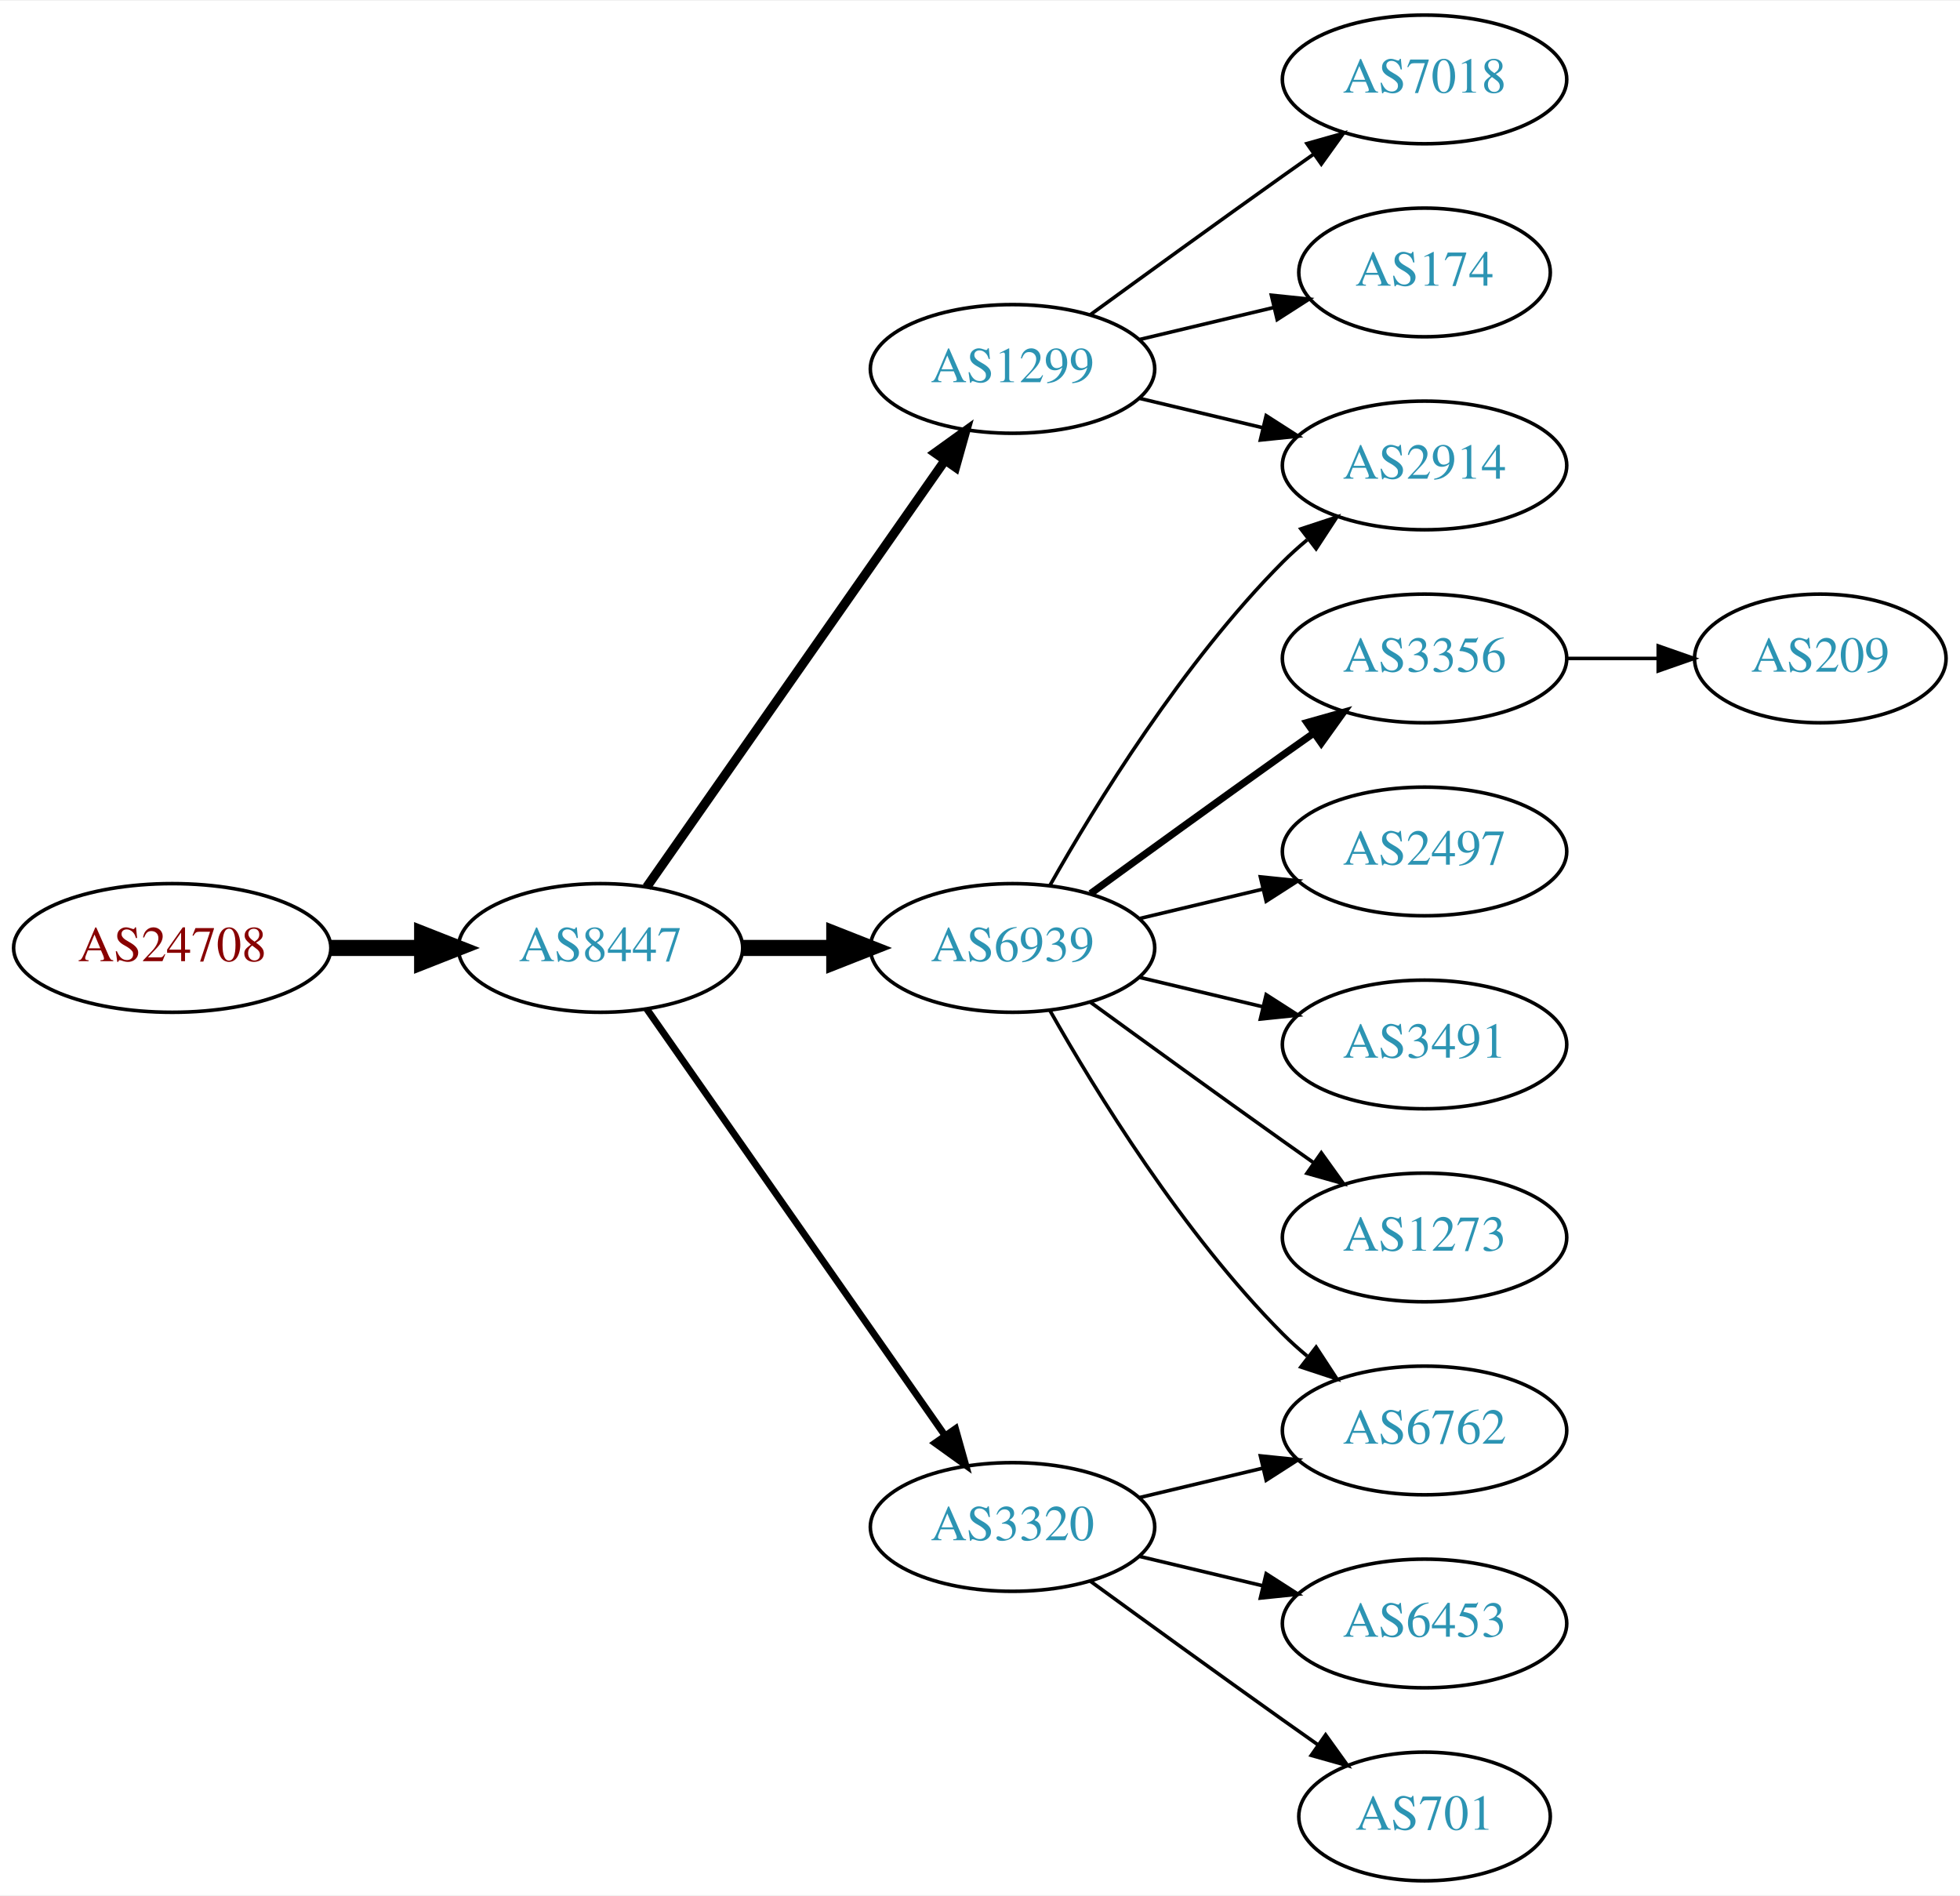
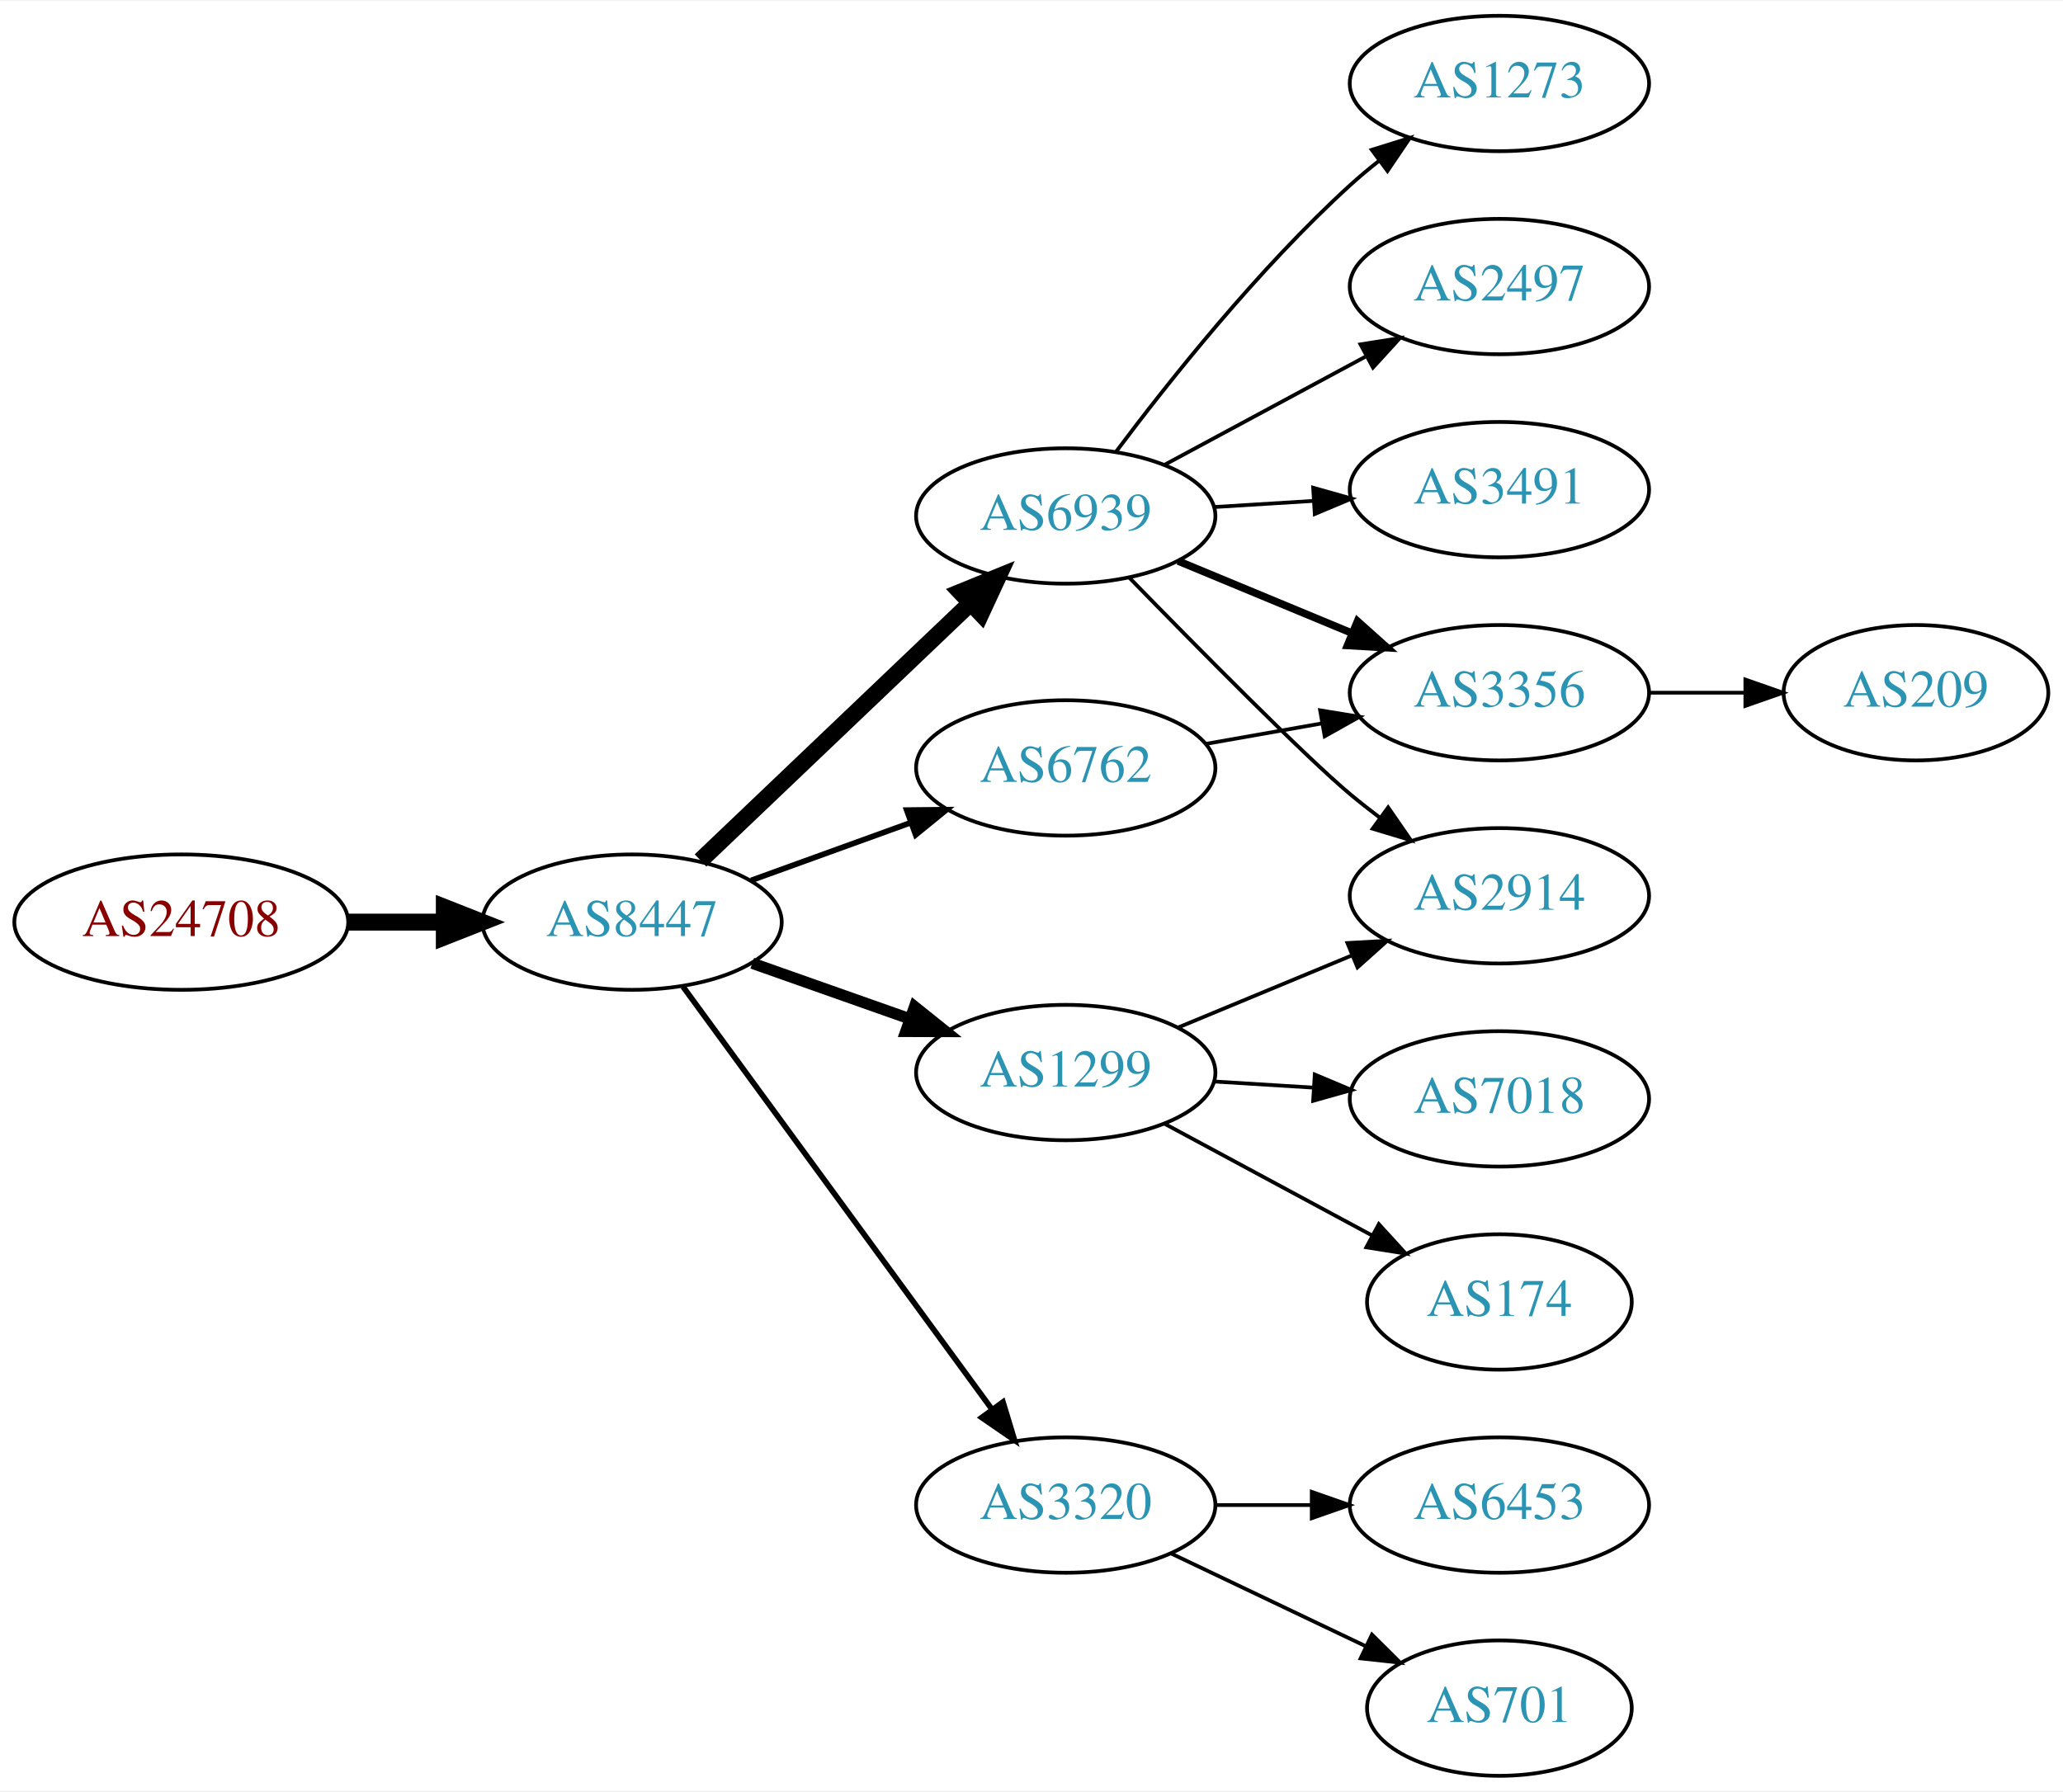
- <svg xmlns="http://www.w3.org/2000/svg" xmlns:xlink="http://www.w3.org/1999/xlink" width="548pt" height="530pt" viewBox="0.00 0.00 548.46 530.00">
-   <g id="graph0" class="graph" transform="scale(1 1) rotate(0) translate(4 526)">
-     <polygon fill="white" stroke="none" points="-4,4 -4,-526 544.465,-526 544.465,4 -4,4" />
+ <svg xmlns="http://www.w3.org/2000/svg" xmlns:xlink="http://www.w3.org/1999/xlink" width="548pt" height="476pt" viewBox="0.00 0.00 548.46 476.00">
+   <g id="graph0" class="graph" transform="scale(1 1) rotate(0) translate(4 472)">
+     <polygon fill="white" stroke="none" points="-4,4 -4,-472 544.465,-472 544.465,4 -4,4" />
    <g id="node1" class="node">
      <g id="a_node1">
        <a xlink:href="/asn/24708" xlink:title="AS24708 ~ GRZ IT Center GmbH [AT]">
-           <ellipse fill="#ffffff" stroke="black" cx="44.196" cy="-261" rx="44.393" ry="18" />
-           <text text-anchor="middle" x="44.196" y="-257.3" font-family="Times,serif" font-size="14.00" fill="#880000">AS24708</text>
+           <ellipse fill="#ffffff" stroke="black" cx="44.196" cy="-227" rx="44.393" ry="18" />
+           <text text-anchor="middle" x="44.196" y="-223.3" font-family="Times,serif" font-size="14.00" fill="#880000">AS24708</text>
        </a>
      </g>
    </g>
    <g id="node2" class="node">
      <g id="a_node2">
        <a xlink:href="/asn/8447" xlink:title="AS8447 ~ A1 Telekom Austria AG [AT]">
-           <ellipse fill="#ffffff" stroke="black" cx="164.039" cy="-261" rx="39.794" ry="18" />
-           <text text-anchor="middle" x="164.039" y="-257.3" font-family="Times,serif" font-size="14.00" fill="#2c94b3">AS8447</text>
+           <ellipse fill="#ffffff" stroke="black" cx="164.039" cy="-227" rx="39.794" ry="18" />
+           <text text-anchor="middle" x="164.039" y="-223.3" font-family="Times,serif" font-size="14.00" fill="#2c94b3">AS8447</text>
        </a>
      </g>
    </g>
    <g id="edge1" class="edge">
-       <path fill="none" stroke="black" stroke-width="4.5" d="M88.407,-261C96.72,-261 105.482,-261 113.965,-261" />
-       <polygon fill="black" stroke="black" stroke-width="4.5" points="114.123,-264.938 124.123,-261 114.123,-257.063 114.123,-264.938" />
+       <path fill="none" stroke="black" stroke-width="4.5" d="M88.407,-227C96.72,-227 105.482,-227 113.965,-227" />
+       <polygon fill="black" stroke="black" stroke-width="4.5" points="114.123,-230.938 124.123,-227 114.123,-223.063 114.123,-230.938" />
    </g>
    <g id="node3" class="node">
      <g id="a_node3">
        <a xlink:href="/asn/1299" xlink:title="AS1299 ~ Telia Carrier [EU]">
-           <ellipse fill="#ffffff" stroke="black" cx="279.332" cy="-423" rx="39.794" ry="18" />
-           <text text-anchor="middle" x="279.332" y="-419.3" font-family="Times,serif" font-size="14.00" fill="#2c94b3">AS1299</text>
+           <ellipse fill="#ffffff" stroke="black" cx="279.332" cy="-187" rx="39.794" ry="18" />
+           <text text-anchor="middle" x="279.332" y="-183.3" font-family="Times,serif" font-size="14.00" fill="#2c94b3">AS1299</text>
        </a>
      </g>
    </g>
    <g id="edge2" class="edge">
-       <path fill="none" stroke="black" stroke-width="2.571" d="M176.949,-278.031C196.871,-306.517 237.06,-363.985 260.41,-397.374" />
-       <polygon fill="black" stroke="black" stroke-width="2.571" points="257.641,-399.521 266.24,-405.71 263.377,-395.509 257.641,-399.521" />
+       <path fill="none" stroke="black" stroke-width="3" d="M195.996,-216.07C208.86,-211.528 223.966,-206.195 237.702,-201.345" />
+       <polygon fill="black" stroke="black" stroke-width="3" points="239.147,-204.547 247.411,-197.917 236.816,-197.946 239.147,-204.547" />
    </g>
    <g id="node4" class="node">
      <g id="a_node4">
-         <a xlink:href="/asn/6939" xlink:title="AS6939 ~ Hurricane Electric LLC [US]">
-           <ellipse fill="#ffffff" stroke="black" cx="279.332" cy="-261" rx="39.794" ry="18" />
-           <text text-anchor="middle" x="279.332" y="-257.3" font-family="Times,serif" font-size="14.00" fill="#2c94b3">AS6939</text>
+         <a xlink:href="/asn/3320" xlink:title="AS3320 ~ DTAG [DE]">
+           <ellipse fill="#ffffff" stroke="black" cx="279.332" cy="-72" rx="39.794" ry="18" />
+           <text text-anchor="middle" x="279.332" y="-68.3" font-family="Times,serif" font-size="14.00" fill="#2c94b3">AS3320</text>
        </a>
      </g>
    </g>
    <g id="edge3" class="edge">
-       <path fill="none" stroke="black" stroke-width="4.5" d="M203.711,-261C211.914,-261 220.678,-261 229.21,-261" />
-       <polygon fill="black" stroke="black" stroke-width="4.5" points="229.449,-264.938 239.449,-261 229.449,-257.063 229.449,-264.938" />
+       <path fill="none" stroke="black" stroke-width="1.5" d="M177.596,-209.82C197.502,-182.586 236.416,-129.346 259.619,-97.601" />
+       <polygon fill="black" stroke="black" stroke-width="1.5" points="262.643,-99.396 265.718,-89.257 256.991,-95.265 262.643,-99.396" />
    </g>
    <g id="node5" class="node">
      <g id="a_node5">
-         <a xlink:href="/asn/3320" xlink:title="AS3320 ~ DTAG [DE]">
-           <ellipse fill="#ffffff" stroke="black" cx="279.332" cy="-99" rx="39.794" ry="18" />
-           <text text-anchor="middle" x="279.332" y="-95.3" font-family="Times,serif" font-size="14.00" fill="#2c94b3">AS3320</text>
+         <a xlink:href="/asn/6939" xlink:title="AS6939 ~ Hurricane Electric LLC [US]">
+           <ellipse fill="#ffffff" stroke="black" cx="279.332" cy="-335" rx="39.794" ry="18" />
+           <text text-anchor="middle" x="279.332" y="-331.3" font-family="Times,serif" font-size="14.00" fill="#2c94b3">AS6939</text>
        </a>
      </g>
    </g>
    <g id="edge4" class="edge">
-       <path fill="none" stroke="black" stroke-width="1.929" d="M176.949,-243.969C196.871,-215.483 237.06,-158.015 260.41,-124.626" />
-       <polygon fill="black" stroke="black" stroke-width="1.929" points="263.377,-126.491 266.24,-116.29 257.641,-122.479 263.377,-126.491" />
+       <path fill="none" stroke="black" stroke-width="4.5" d="M182.245,-243.403C201.321,-261.587 232.241,-291.063 253.838,-311.651" />
+       <polygon fill="black" stroke="black" stroke-width="4.5" points="251.379,-314.747 261.334,-318.797 256.813,-309.047 251.379,-314.747" />
    </g>
    <g id="node6" class="node">
      <g id="a_node6">
-         <a xlink:href="/asn/2914" xlink:title="AS2914 ~ NTT America, Inc. [US]">
-           <ellipse fill="#ffffff" stroke="black" cx="394.625" cy="-396" rx="39.794" ry="18" />
-           <text text-anchor="middle" x="394.625" y="-392.3" font-family="Times,serif" font-size="14.00" fill="#2c94b3">AS2914</text>
+         <a xlink:href="/asn/6762" xlink:title="AS6762 ~ TELECOM ITALIA SPARKLE S.p.A. [IT]">
+           <ellipse fill="#ffffff" stroke="black" cx="279.332" cy="-268" rx="39.794" ry="18" />
+           <text text-anchor="middle" x="279.332" y="-264.3" font-family="Times,serif" font-size="14.00" fill="#2c94b3">AS6762</text>
        </a>
      </g>
    </g>
    <g id="edge5" class="edge">
-       <path fill="none" stroke="black" d="M314.939,-414.752C325.81,-412.162 337.964,-409.265 349.407,-406.538" />
-       <polygon fill="black" stroke="black" points="350.313,-409.92 359.229,-404.197 348.69,-403.111 350.313,-409.92" />
+       <path fill="none" stroke="black" stroke-width="1.5" d="M195.697,-238.095C208.67,-242.79 223.963,-248.324 237.844,-253.348" />
+       <polygon fill="black" stroke="black" stroke-width="1.5" points="237.054,-256.784 247.648,-256.896 239.436,-250.202 237.054,-256.784" />
    </g>
    <g id="node7" class="node">
      <g id="a_node7">
-         <a xlink:href="/asn/7018" xlink:title="AS7018 ~ AT&amp;T Services, Inc. [US]">
-           <ellipse fill="#ffffff" stroke="black" cx="394.625" cy="-504" rx="39.794" ry="18" />
-           <text text-anchor="middle" x="394.625" y="-500.3" font-family="Times,serif" font-size="14.00" fill="#2c94b3">AS7018</text>
+         <a xlink:href="/asn/2914" xlink:title="AS2914 ~ NTT America, Inc. [US]">
+           <ellipse fill="#ffffff" stroke="black" cx="394.625" cy="-234" rx="39.794" ry="18" />
+           <text text-anchor="middle" x="394.625" y="-230.3" font-family="Times,serif" font-size="14.00" fill="#2c94b3">AS2914</text>
        </a>
      </g>
    </g>
    <g id="edge6" class="edge">
-       <path fill="none" stroke="black" d="M301.18,-438.222C316.114,-449.091 336.727,-464.025 354.978,-477 357.799,-479.005 360.742,-481.085 363.69,-483.159" />
-       <polygon fill="black" stroke="black" points="361.717,-486.05 371.914,-488.926 365.736,-480.319 361.717,-486.05" />
+       <path fill="none" stroke="black" d="M309.213,-198.982C323.196,-204.782 340.177,-211.827 355.231,-218.072" />
+       <polygon fill="black" stroke="black" points="354.218,-221.441 364.796,-222.04 356.9,-214.975 354.218,-221.441" />
    </g>
    <g id="node8" class="node">
      <g id="a_node8">
        <a xlink:href="/asn/174" xlink:title="AS174 ~ Cogent Communications [US]">
-           <ellipse fill="#ffffff" stroke="black" cx="394.625" cy="-450" rx="35.194" ry="18" />
-           <text text-anchor="middle" x="394.625" y="-446.3" font-family="Times,serif" font-size="14.00" fill="#2c94b3">AS174</text>
+           <ellipse fill="#ffffff" stroke="black" cx="394.625" cy="-126" rx="35.194" ry="18" />
+           <text text-anchor="middle" x="394.625" y="-122.3" font-family="Times,serif" font-size="14.00" fill="#2c94b3">AS174</text>
        </a>
      </g>
    </g>
    <g id="edge7" class="edge">
-       <path fill="none" stroke="black" d="M314.939,-431.248C326.733,-434.058 340.038,-437.229 352.306,-440.153" />
-       <polygon fill="black" stroke="black" points="351.772,-443.624 362.311,-442.537 353.394,-436.814 351.772,-443.624" />
-     </g>
-     <g id="edge10" class="edge">
-       <path fill="none" stroke="black" d="M289.791,-278.49C302.573,-301.096 327.005,-340.886 354.978,-369 357.089,-371.121 359.385,-373.188 361.77,-375.171" />
-       <polygon fill="black" stroke="black" points="360.023,-378.242 370.086,-381.556 364.286,-372.69 360.023,-378.242" />
+       <path fill="none" stroke="black" d="M305.475,-173.462C321.796,-164.675 343.232,-153.133 360.879,-143.631" />
+       <polygon fill="black" stroke="black" points="362.569,-146.696 369.715,-138.874 359.251,-140.533 362.569,-146.696" />
    </g>
    <g id="node9" class="node">
      <g id="a_node9">
-         <a xlink:href="/asn/3356" xlink:title="AS3356 ~ Level 3 Parent, LLC [US]">
-           <ellipse fill="#ffffff" stroke="black" cx="394.625" cy="-342" rx="39.794" ry="18" />
-           <text text-anchor="middle" x="394.625" y="-338.3" font-family="Times,serif" font-size="14.00" fill="#2c94b3">AS3356</text>
+         <a xlink:href="/asn/7018" xlink:title="AS7018 ~ AT&amp;T Services, Inc. [US]">
+           <ellipse fill="#ffffff" stroke="black" cx="394.625" cy="-180" rx="39.794" ry="18" />
+           <text text-anchor="middle" x="394.625" y="-176.3" font-family="Times,serif" font-size="14.00" fill="#2c94b3">AS7018</text>
        </a>
      </g>
    </g>
    <g id="edge8" class="edge">
-       <path fill="none" stroke="black" stroke-width="2" d="M301.18,-276.222C316.114,-287.091 336.727,-302.025 354.978,-315 357.799,-317.005 360.742,-319.085 363.69,-321.159" />
-       <polygon fill="black" stroke="black" stroke-width="2" points="361.717,-324.05 371.914,-326.926 365.736,-318.319 361.717,-324.05" />
+       <path fill="none" stroke="black" d="M318.687,-184.63C327.177,-184.106 336.281,-183.543 345.115,-182.997" />
+       <polygon fill="black" stroke="black" points="345.543,-186.478 355.308,-182.367 345.111,-179.491 345.543,-186.478" />
    </g>
    <g id="node10" class="node">
      <g id="a_node10">
-         <a xlink:href="/asn/2497" xlink:title="AS2497 ~ Internet Initiative Japan Inc. [JP]">
-           <ellipse fill="#ffffff" stroke="black" cx="394.625" cy="-288" rx="39.794" ry="18" />
-           <text text-anchor="middle" x="394.625" y="-284.3" font-family="Times,serif" font-size="14.00" fill="#2c94b3">AS2497</text>
+         <a xlink:href="/asn/701" xlink:title="AS701 ~ UUNET [US]">
+           <ellipse fill="#ffffff" stroke="black" cx="394.625" cy="-18" rx="35.194" ry="18" />
+           <text text-anchor="middle" x="394.625" y="-14.3" font-family="Times,serif" font-size="14.00" fill="#2c94b3">AS701</text>
        </a>
      </g>
    </g>
    <g id="edge9" class="edge">
-       <path fill="none" stroke="black" d="M314.939,-269.248C325.81,-271.838 337.964,-274.735 349.407,-277.462" />
-       <polygon fill="black" stroke="black" points="348.69,-280.889 359.229,-279.803 350.313,-274.08 348.69,-280.889" />
+       <path fill="none" stroke="black" d="M307.468,-59.066C322.9,-51.71 342.385,-42.423 358.92,-34.541" />
+       <polygon fill="black" stroke="black" points="360.741,-37.551 368.262,-30.089 357.729,-31.232 360.741,-37.551" />
    </g>
    <g id="node11" class="node">
      <g id="a_node11">
-         <a xlink:href="/asn/6762" xlink:title="AS6762 ~ TELECOM ITALIA SPARKLE S.p.A. [IT]">
-           <ellipse fill="#ffffff" stroke="black" cx="394.625" cy="-126" rx="39.794" ry="18" />
-           <text text-anchor="middle" x="394.625" y="-122.3" font-family="Times,serif" font-size="14.00" fill="#2c94b3">AS6762</text>
-         </a>
-       </g>
-     </g>
-     <g id="edge11" class="edge">
-       <path fill="none" stroke="black" d="M289.791,-243.51C302.573,-220.904 327.005,-181.114 354.978,-153 357.089,-150.879 359.385,-148.812 361.77,-146.829" />
-       <polygon fill="black" stroke="black" points="364.286,-149.31 370.086,-140.444 360.023,-143.758 364.286,-149.31" />
-     </g>
-     <g id="node12" class="node">
-       <g id="a_node12">
-         <a xlink:href="/asn/3491" xlink:title="AS3491 ~ PCCW Global, Inc. [US]">
-           <ellipse fill="#ffffff" stroke="black" cx="394.625" cy="-234" rx="39.794" ry="18" />
-           <text text-anchor="middle" x="394.625" y="-230.3" font-family="Times,serif" font-size="14.00" fill="#2c94b3">AS3491</text>
-         </a>
-       </g>
-     </g>
-     <g id="edge12" class="edge">
-       <path fill="none" stroke="black" d="M314.939,-252.752C325.81,-250.162 337.964,-247.265 349.407,-244.538" />
-       <polygon fill="black" stroke="black" points="350.313,-247.92 359.229,-242.197 348.69,-241.111 350.313,-247.92" />
-     </g>
-     <g id="node13" class="node">
-       <g id="a_node13">
-         <a xlink:href="/asn/1273" xlink:title="AS1273 ~ RIPE Network Coordination Centre [NL]">
-           <ellipse fill="#ffffff" stroke="black" cx="394.625" cy="-180" rx="39.794" ry="18" />
-           <text text-anchor="middle" x="394.625" y="-176.3" font-family="Times,serif" font-size="14.00" fill="#2c94b3">AS1273</text>
-         </a>
-       </g>
-     </g>
-     <g id="edge13" class="edge">
-       <path fill="none" stroke="black" d="M301.18,-245.778C316.114,-234.909 336.727,-219.975 354.978,-207 357.799,-204.995 360.742,-202.915 363.69,-200.841" />
-       <polygon fill="black" stroke="black" points="365.736,-203.681 371.914,-195.074 361.717,-197.95 365.736,-203.681" />
-     </g>
-     <g id="edge15" class="edge">
-       <path fill="none" stroke="black" d="M314.939,-107.248C325.81,-109.838 337.964,-112.735 349.407,-115.462" />
-       <polygon fill="black" stroke="black" points="348.69,-118.889 359.229,-117.803 350.313,-112.08 348.69,-118.889" />
-     </g>
-     <g id="node14" class="node">
-       <g id="a_node14">
        <a xlink:href="/asn/6453" xlink:title="AS6453 ~ TATA COMMUNICATIONS (AMERICA) INC [US]">
          <ellipse fill="#ffffff" stroke="black" cx="394.625" cy="-72" rx="39.794" ry="18" />
          <text text-anchor="middle" x="394.625" y="-68.3" font-family="Times,serif" font-size="14.00" fill="#2c94b3">AS6453</text>
        </a>
      </g>
    </g>
+     <g id="edge10" class="edge">
+       <path fill="none" stroke="black" d="M319.004,-72C327.207,-72 335.971,-72 344.503,-72" />
+       <polygon fill="black" stroke="black" points="344.742,-75.5 354.742,-72 344.742,-68.5 344.742,-75.5" />
+     </g>
    <g id="edge14" class="edge">
-       <path fill="none" stroke="black" d="M314.939,-90.752C325.81,-88.162 337.964,-85.265 349.407,-82.538" />
-       <polygon fill="black" stroke="black" points="350.313,-85.92 359.229,-80.197 348.69,-79.111 350.313,-85.92" />
+       <path fill="none" stroke="black" d="M296.234,-318.592C314.4,-299.965 343.139,-270.88 354.978,-261 357.492,-258.902 360.163,-256.801 362.882,-254.748" />
+       <polygon fill="black" stroke="black" points="365.044,-257.504 371.07,-248.789 360.925,-251.844 365.044,-257.504" />
+     </g>
+     <g id="node12" class="node">
+       <g id="a_node12">
+         <a xlink:href="/asn/1273" xlink:title="AS1273 ~ Vodafone Group PLC [EU]">
+           <ellipse fill="#ffffff" stroke="black" cx="394.625" cy="-450" rx="39.794" ry="18" />
+           <text text-anchor="middle" x="394.625" y="-446.3" font-family="Times,serif" font-size="14.00" fill="#2c94b3">AS1273</text>
+         </a>
+       </g>
+     </g>
+     <g id="edge11" class="edge">
+       <path fill="none" stroke="black" d="M292.657,-352.017C306.591,-370.622 330.535,-400.746 354.978,-423 357.399,-425.204 360.007,-427.379 362.684,-429.479" />
+       <polygon fill="black" stroke="black" points="360.692,-432.359 370.807,-435.513 364.866,-426.74 360.692,-432.359" />
+     </g>
+     <g id="node13" class="node">
+       <g id="a_node13">
+         <a xlink:href="/asn/3356" xlink:title="AS3356 ~ Level 3 Parent, LLC [US]">
+           <ellipse fill="#ffffff" stroke="black" cx="394.625" cy="-288" rx="39.794" ry="18" />
+           <text text-anchor="middle" x="394.625" y="-284.3" font-family="Times,serif" font-size="14.00" fill="#2c94b3">AS3356</text>
+         </a>
+       </g>
+     </g>
+     <g id="edge12" class="edge">
+       <path fill="none" stroke="black" stroke-width="2" d="M309.213,-323.018C323.196,-317.218 340.177,-310.173 355.231,-303.928" />
+       <polygon fill="black" stroke="black" stroke-width="2" points="356.9,-307.025 364.796,-299.96 354.218,-300.559 356.9,-307.025" />
+     </g>
+     <g id="node14" class="node">
+       <g id="a_node14">
+         <a xlink:href="/asn/2497" xlink:title="AS2497 ~ Internet Initiative Japan Inc. [JP]">
+           <ellipse fill="#ffffff" stroke="black" cx="394.625" cy="-396" rx="39.794" ry="18" />
+           <text text-anchor="middle" x="394.625" y="-392.3" font-family="Times,serif" font-size="14.00" fill="#2c94b3">AS2497</text>
+         </a>
+       </g>
+     </g>
+     <g id="edge13" class="edge">
+       <path fill="none" stroke="black" d="M305.475,-348.538C321.206,-357.008 341.69,-368.037 358.952,-377.331" />
+       <polygon fill="black" stroke="black" points="357.696,-380.63 368.16,-382.289 361.014,-374.467 357.696,-380.63" />
    </g>
    <g id="node15" class="node">
      <g id="a_node15">
-         <a xlink:href="/asn/701" xlink:title="AS701 ~ UUNET [US]">
-           <ellipse fill="#ffffff" stroke="black" cx="394.625" cy="-18" rx="35.194" ry="18" />
-           <text text-anchor="middle" x="394.625" y="-14.3" font-family="Times,serif" font-size="14.00" fill="#2c94b3">AS701</text>
-         </a>
-       </g>
+         <a xlink:href="/asn/3491" xlink:title="AS3491 ~ PCCW Global, Inc. [US]">
+           <ellipse fill="#ffffff" stroke="black" cx="394.625" cy="-342" rx="39.794" ry="18" />
+           <text text-anchor="middle" x="394.625" y="-338.3" font-family="Times,serif" font-size="14.00" fill="#2c94b3">AS3491</text>
+         </a>
+       </g>
+     </g>
+     <g id="edge15" class="edge">
+       <path fill="none" stroke="black" d="M318.687,-337.37C327.177,-337.894 336.281,-338.457 345.115,-339.003" />
+       <polygon fill="black" stroke="black" points="345.111,-342.509 355.308,-339.633 345.543,-335.522 345.111,-342.509" />
    </g>
    <g id="edge16" class="edge">
-       <path fill="none" stroke="black" d="M301.18,-83.778C316.114,-72.909 336.727,-57.975 354.978,-45 358.188,-42.718 361.557,-40.339 364.912,-37.982" />
-       <polygon fill="black" stroke="black" points="366.94,-40.834 373.123,-32.23 362.924,-35.101 366.94,-40.834" />
+       <path fill="none" stroke="black" d="M316.49,-274.383C326.3,-276.115 337.059,-278.014 347.345,-279.83" />
+       <polygon fill="black" stroke="black" points="346.965,-283.317 357.421,-281.609 348.182,-276.424 346.965,-283.317" />
    </g>
    <g id="node16" class="node">
      <g id="a_node16">
        <a xlink:href="/asn/209" xlink:title="AS209 ~ CenturyLink Communications, LLC [US]">
-           <ellipse fill="#ffffff" stroke="black" cx="505.368" cy="-342" rx="35.194" ry="18" />
-           <text text-anchor="middle" x="505.368" y="-338.3" font-family="Times,serif" font-size="14.00" fill="#2c94b3">AS209</text>
+           <ellipse fill="#ffffff" stroke="black" cx="505.368" cy="-288" rx="35.194" ry="18" />
+           <text text-anchor="middle" x="505.368" y="-284.3" font-family="Times,serif" font-size="14.00" fill="#2c94b3">AS209</text>
        </a>
      </g>
    </g>
    <g id="edge17" class="edge">
-       <path fill="none" stroke="black" d="M434.576,-342C442.808,-342 451.554,-342 459.97,-342" />
-       <polygon fill="black" stroke="black" points="460.016,-345.5 470.016,-342 460.016,-338.5 460.016,-345.5" />
+       <path fill="none" stroke="black" d="M434.576,-288C442.808,-288 451.554,-288 459.97,-288" />
+       <polygon fill="black" stroke="black" points="460.016,-291.5 470.016,-288 460.016,-284.5 460.016,-291.5" />
    </g>
  </g>
</svg>
